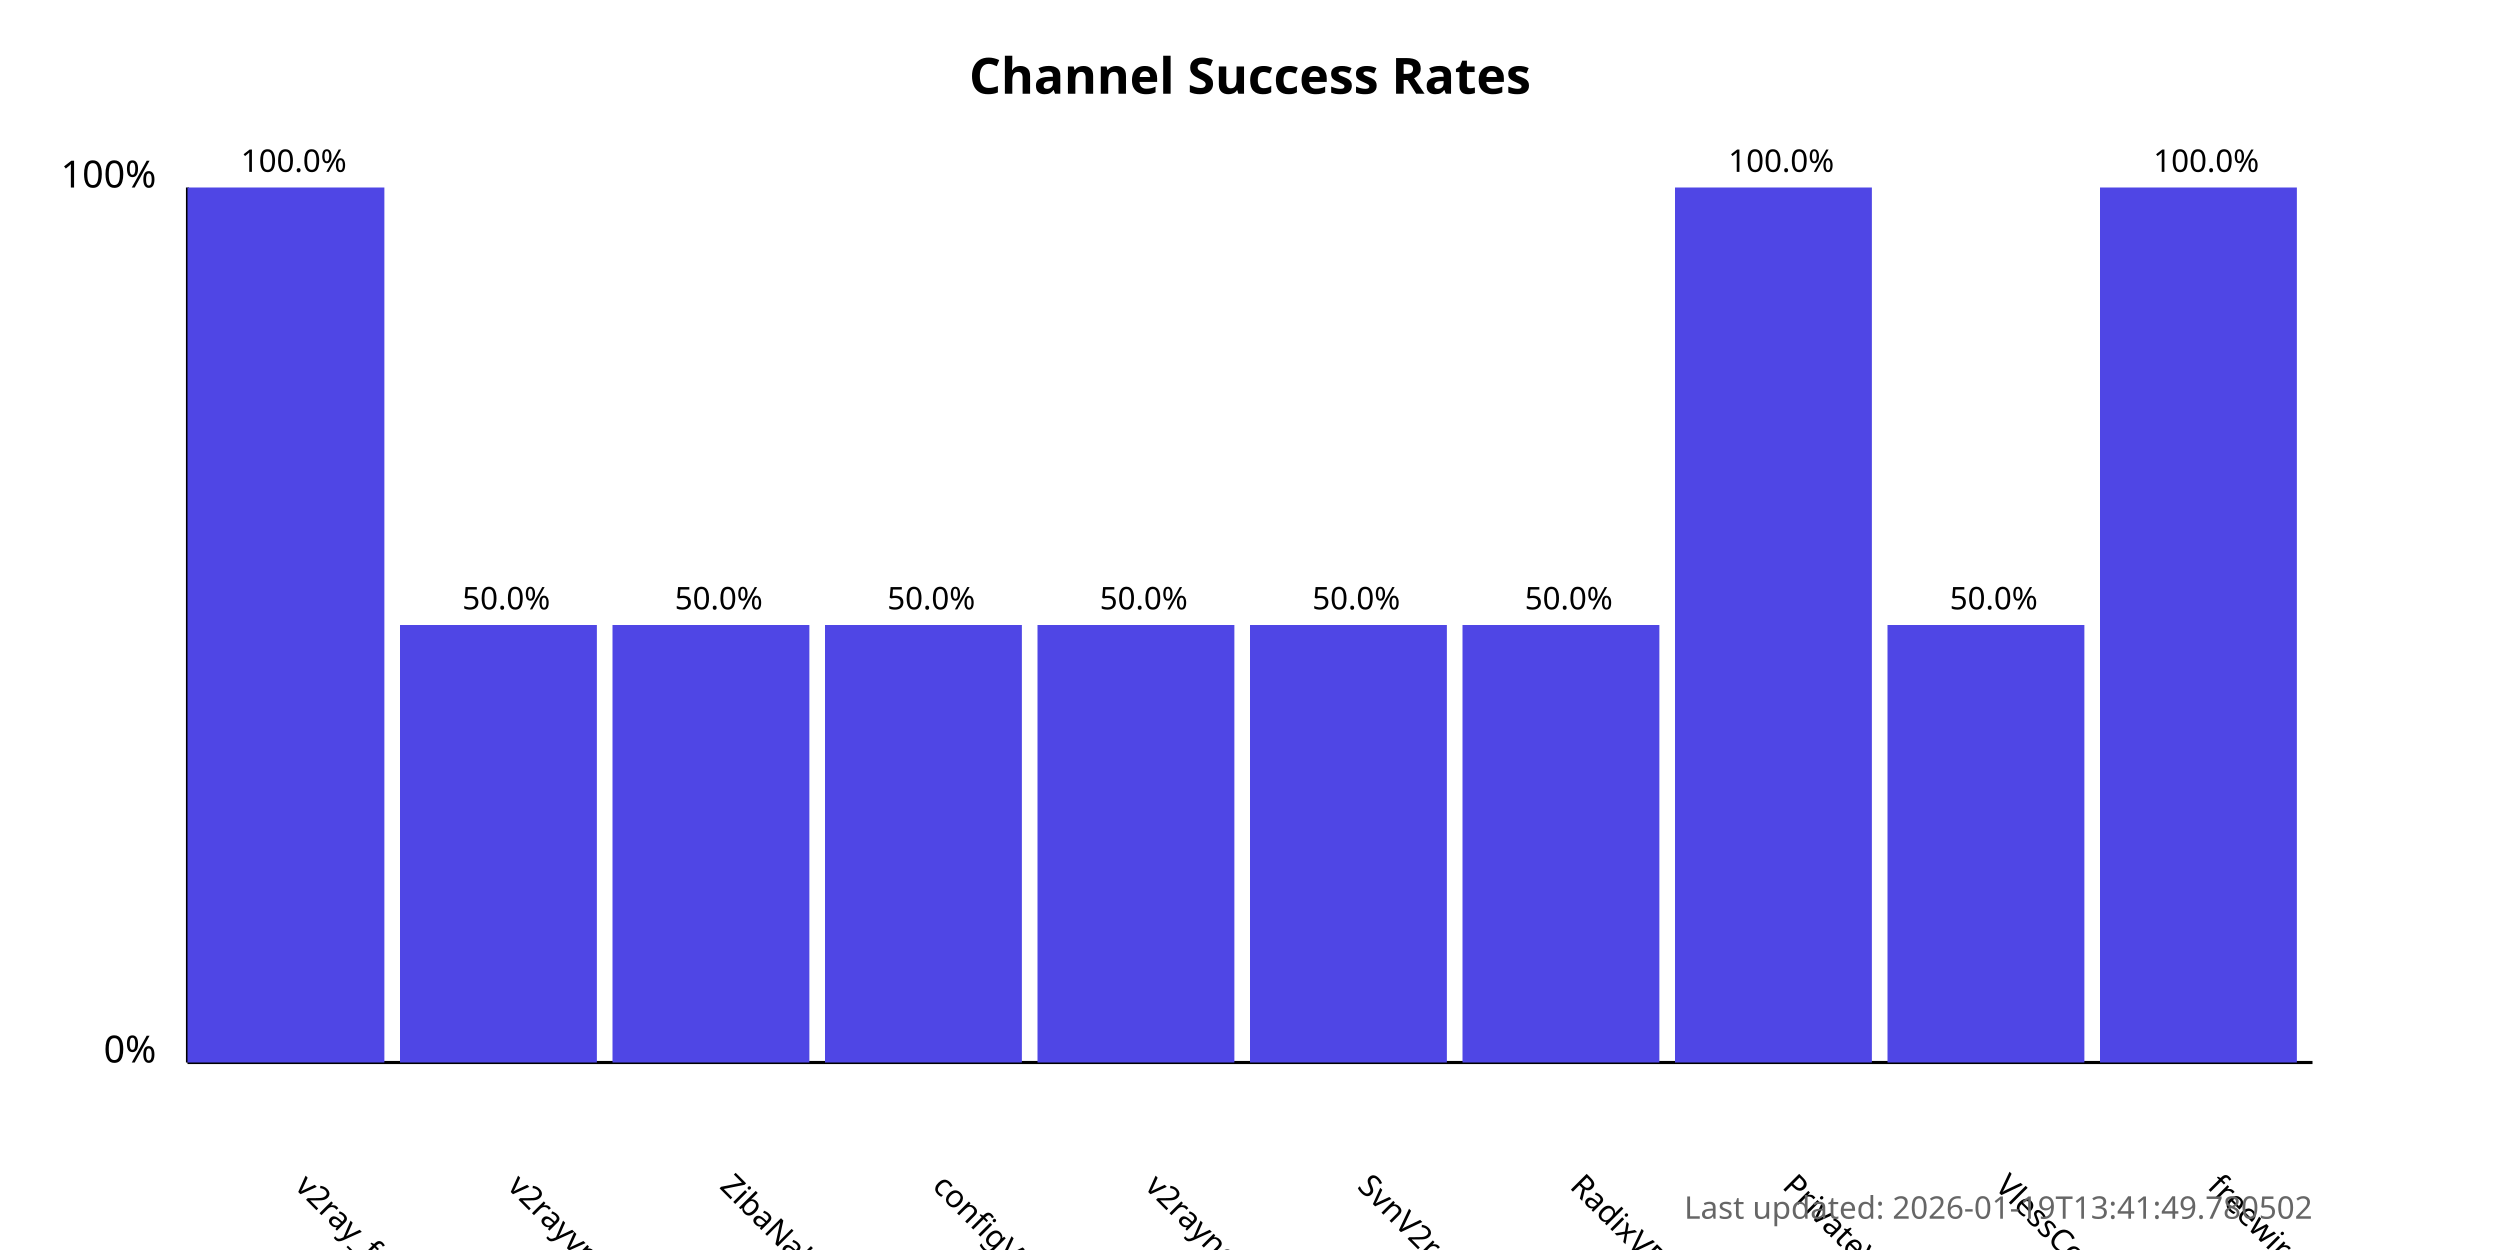
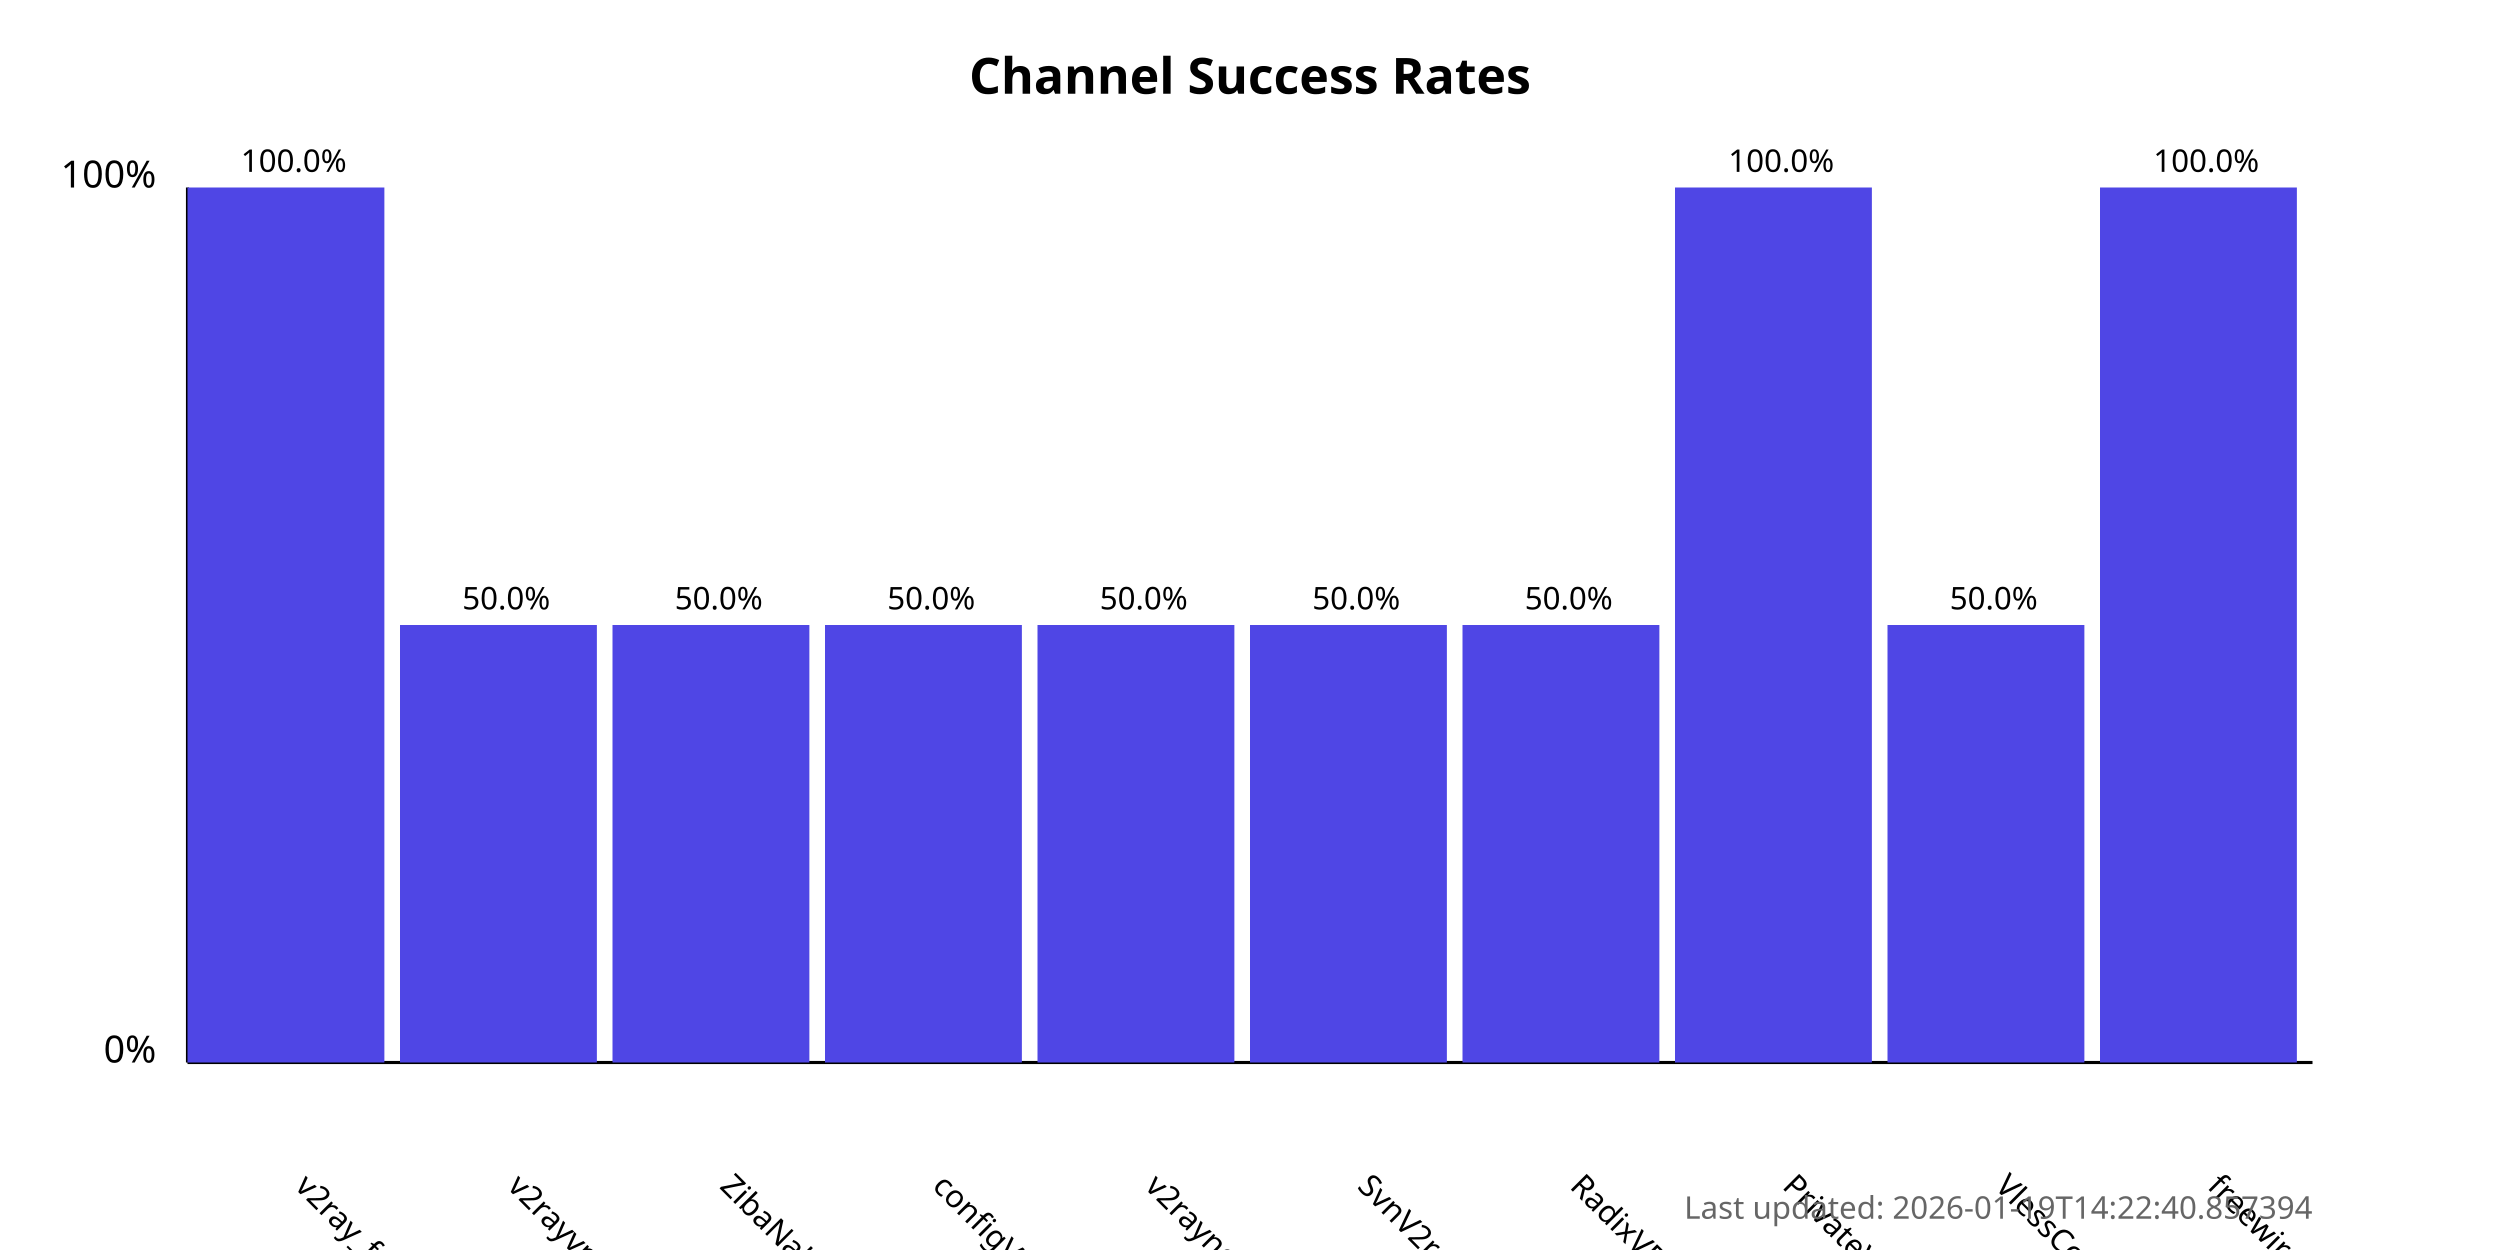
<svg xmlns="http://www.w3.org/2000/svg" width="800" height="400">
  <style>
            .chart-title { font: bold 16px sans-serif; }
            .axis-label { font: 12px sans-serif; }
            .tick-label { font: 10px sans-serif; }
            .bar { fill: #4f46e5; }
            .bar:hover { fill: #6366f1; }
            .timestamp { font: 10px sans-serif; fill: #666; }
        </style>
  <text x="400.0" y="30" text-anchor="middle" class="chart-title">
            Channel Success Rates
        </text>
  <line x1="60" y1="340" x2="60" y2="60" stroke="black" stroke-width="1" />
  <line x1="60" y1="340" x2="740" y2="340" stroke="black" stroke-width="1" />
  <text x="50" y="340" text-anchor="end" class="axis-label">0%</text>
  <text x="50" y="60" text-anchor="end" class="axis-label">100%</text>
  <g>
    <rect x="60" y="60.0" width="63.0" height="280.0" class="bar" />
    <text x="94.0" y="380" transform="rotate(45, 94.0, 380)" text-anchor="start" class="tick-label">
                v2ray_free_conf
            </text>
    <text x="94.0" y="55.0" text-anchor="middle" class="tick-label">
                100.0%
            </text>
  </g>
  <g>
    <rect x="128.0" y="200.0" width="63.0" height="140.0" class="bar" />
    <text x="162.0" y="380" transform="rotate(45, 162.0, 380)" text-anchor="start" class="tick-label">
                v2rayvpno
            </text>
    <text x="162.0" y="195.0" text-anchor="middle" class="tick-label">
                50.0%
            </text>
  </g>
  <g>
    <rect x="196.0" y="200.0" width="63.0" height="140.0" class="bar" />
    <text x="230.0" y="380" transform="rotate(45, 230.0, 380)" text-anchor="start" class="tick-label">
                ZibaNabz
            </text>
    <text x="230.0" y="195.0" text-anchor="middle" class="tick-label">
                50.0%
            </text>
  </g>
  <g>
    <rect x="264.0" y="200.0" width="63.0" height="140.0" class="bar" />
    <text x="298.0" y="380" transform="rotate(45, 298.0, 380)" text-anchor="start" class="tick-label">
                configV2rayForFree
            </text>
    <text x="298.0" y="195.0" text-anchor="middle" class="tick-label">
                50.0%
            </text>
  </g>
  <g>
    <rect x="332.0" y="200.0" width="63.0" height="140.0" class="bar" />
    <text x="366.0" y="380" transform="rotate(45, 366.0, 380)" text-anchor="start" class="tick-label">
                v2rayngvpn
            </text>
    <text x="366.0" y="195.0" text-anchor="middle" class="tick-label">
                50.0%
            </text>
  </g>
  <g>
    <rect x="400.0" y="200.0" width="63.0" height="140.0" class="bar" />
    <text x="434.0" y="380" transform="rotate(45, 434.0, 380)" text-anchor="start" class="tick-label">
                SvnV2ray
            </text>
    <text x="434.0" y="195.0" text-anchor="middle" class="tick-label">
                50.0%
            </text>
  </g>
  <g>
    <rect x="468.0" y="200.0" width="63.0" height="140.0" class="bar" />
    <text x="502.0" y="380" transform="rotate(45, 502.0, 380)" text-anchor="start" class="tick-label">
                RadixVPN
            </text>
    <text x="502.0" y="195.0" text-anchor="middle" class="tick-label">
                50.0%
            </text>
  </g>
  <g>
    <rect x="536.0" y="60.0" width="63.0" height="280.0" class="bar" />
    <text x="570.0" y="380" transform="rotate(45, 570.0, 380)" text-anchor="start" class="tick-label">
                PrivateVPNs
            </text>
    <text x="570.0" y="55.0" text-anchor="middle" class="tick-label">
                100.0%
            </text>
  </g>
  <g>
    <rect x="604.0" y="200.0" width="63.0" height="140.0" class="bar" />
    <text x="638.0" y="380" transform="rotate(45, 638.0, 380)" text-anchor="start" class="tick-label">
                VlessConfig
            </text>
    <text x="638.0" y="195.0" text-anchor="middle" class="tick-label">
                50.0%
            </text>
  </g>
  <g>
    <rect x="672.0" y="60.0" width="63.0" height="280.0" class="bar" />
    <text x="706.0" y="380" transform="rotate(45, 706.0, 380)" text-anchor="start" class="tick-label">
                freewireguard
            </text>
    <text x="706.0" y="55.0" text-anchor="middle" class="tick-label">
                100.0%
            </text>
  </g>
  <text x="740" y="390" text-anchor="end" class="timestamp">
-             Last updated: 2026-01-19T13:41:49.780502
+             Last updated: 2026-01-19T14:22:40.857394
        </text>
</svg>
